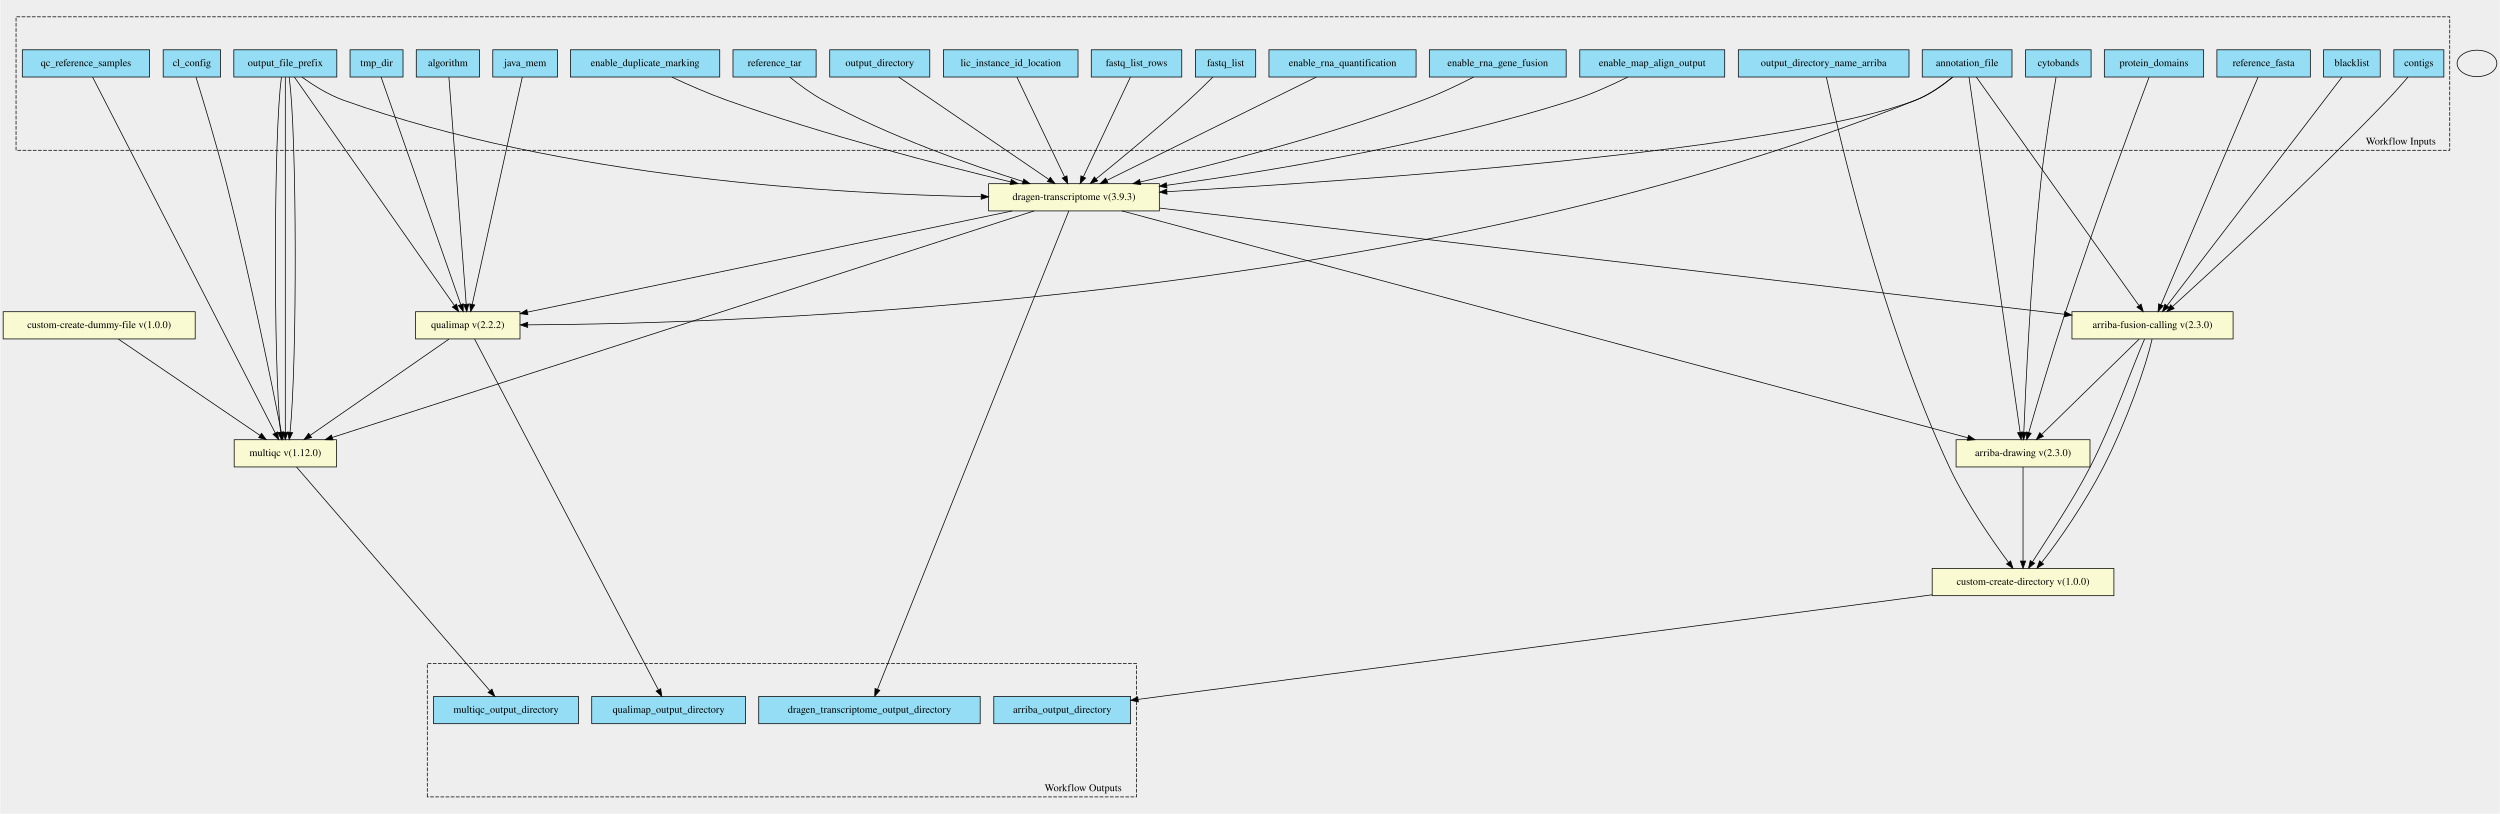
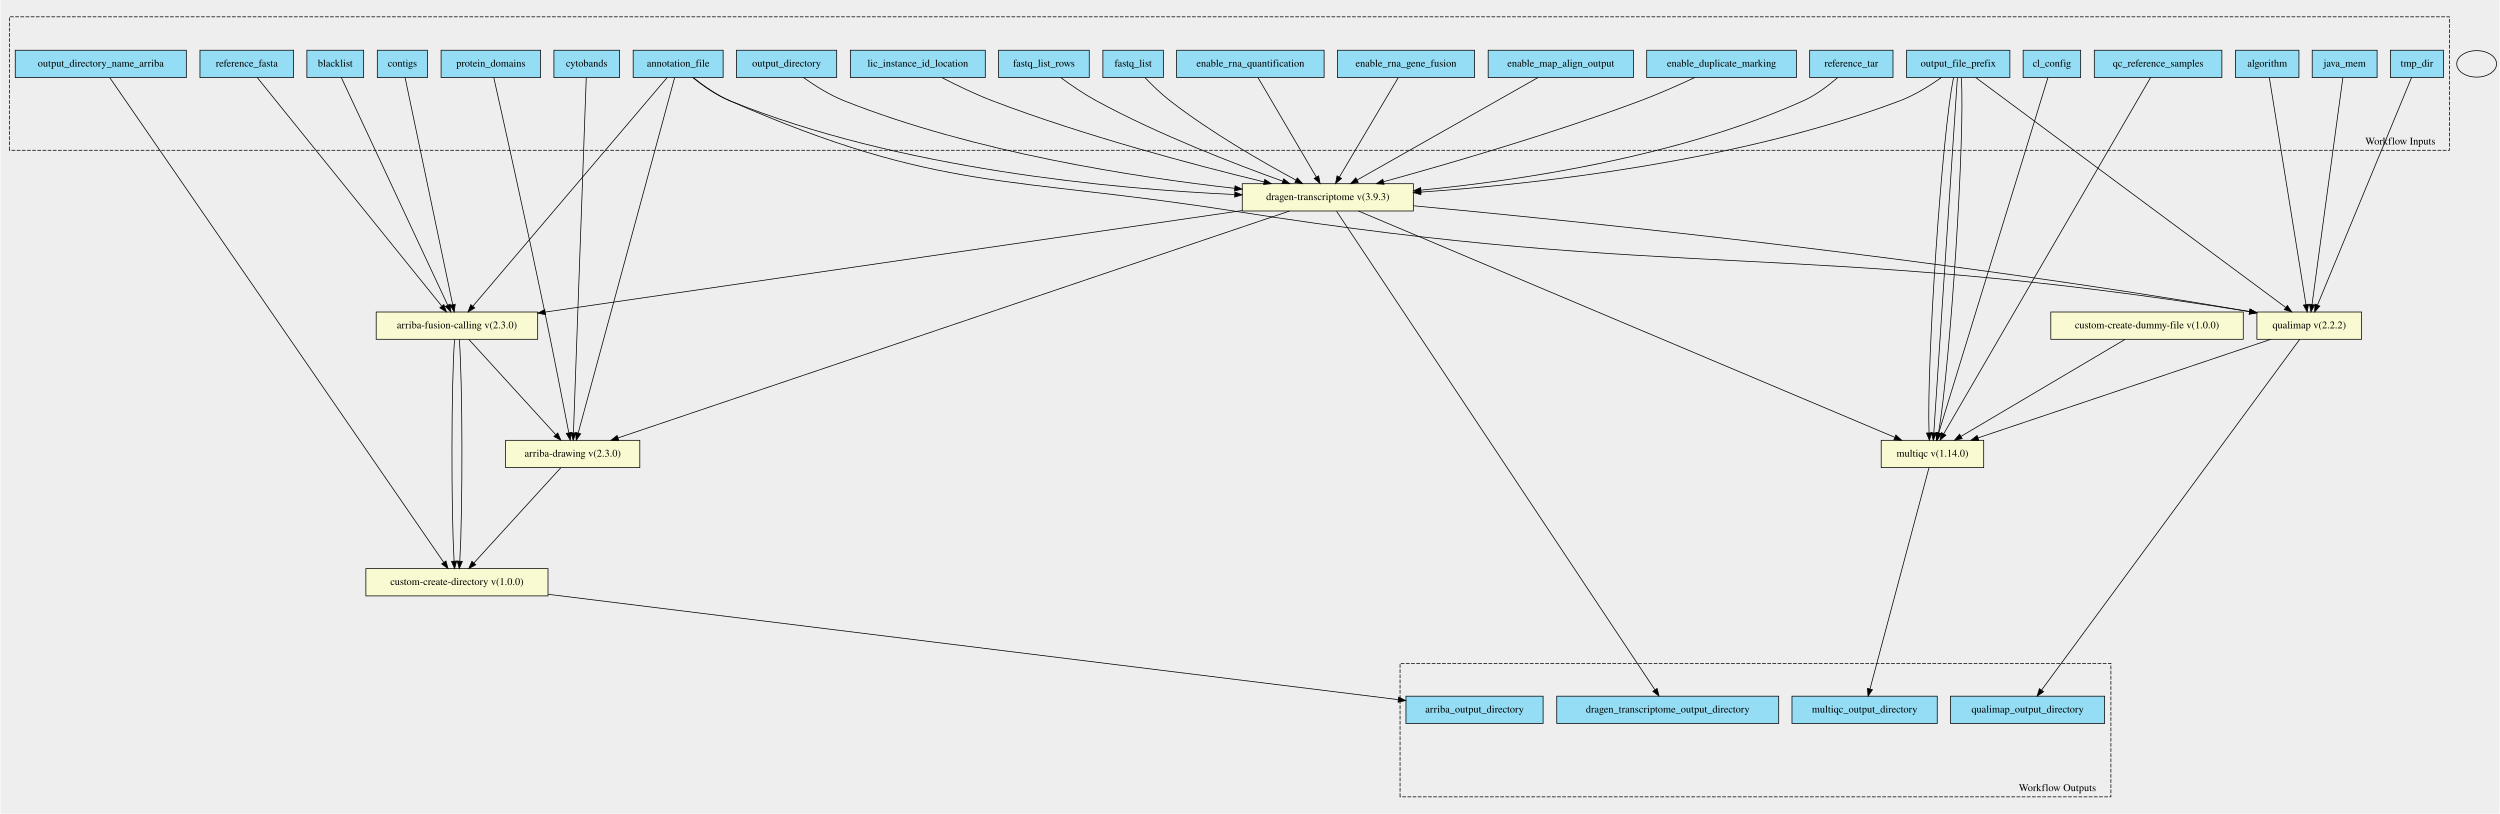
- <svg xmlns="http://www.w3.org/2000/svg" width="3398pt" height="1106pt" viewBox="0.00 0.00 3397.50 1106.04">
-   <g id="graph0" class="graph" transform="scale(1 1) rotate(0) translate(4 1102.04)">
-     <polygon fill="#eeeeee" stroke="transparent" points="-4,4 -4,-1102.04 3393.5,-1102.04 3393.5,4 -4,4" />
+ <svg xmlns="http://www.w3.org/2000/svg" width="3389pt" height="1103pt" viewBox="0.00 0.00 3389.00 1103.44">
+   <g id="graph0" class="graph" transform="scale(1 1) rotate(0) translate(4 1099.44)">
+     <polygon fill="#eeeeee" stroke="transparent" points="-4,4 -4,-1099.44 3385,-1099.44 3385,4 -4,4" />
    <g id="clust1" class="cluster">
-       <polygon fill="#eeeeee" stroke="black" stroke-dasharray="5,2" points="17.5,-897.75 17.5,-1079.19 3325.5,-1079.19 3325.5,-897.75 17.5,-897.75" />
-       <text text-anchor="middle" x="3259" y="-905.55" font-family="Times,serif" font-size="14.00">Workflow Inputs</text>
+       <polygon fill="#eeeeee" stroke="black" stroke-dasharray="5,2" points="8,-895.63 8,-1076.64 3317,-1076.64 3317,-895.63 8,-895.63" />
+       <text text-anchor="middle" x="3250.5" y="-903.43" font-family="Times,serif" font-size="14.00">Workflow Inputs</text>
    </g>
    <g id="clust2" class="cluster">
-       <polygon fill="#eeeeee" stroke="black" stroke-dasharray="5,2" points="576.5,-18.85 576.5,-200.29 1540.5,-200.29 1540.5,-18.85 576.5,-18.85" />
-       <text text-anchor="middle" x="1468" y="-26.65" font-family="Times,serif" font-size="14.00">Workflow Outputs</text>
+       <polygon fill="#eeeeee" stroke="black" stroke-dasharray="5,2" points="1894,-18.81 1894,-199.81 2858,-199.81 2858,-18.81 1894,-18.81" />
+       <text text-anchor="middle" x="2785.5" y="-26.61" font-family="Times,serif" font-size="14.00">Workflow Outputs</text>
    </g>
    <g id="node1" class="node">
-       <polygon fill="#94ddf4" stroke="black" points="2608.5,-997.35 2608.5,-1034.35 2730.5,-1034.35 2730.5,-997.35 2608.5,-997.35" />
-       <text text-anchor="middle" x="2669.5" y="-1012.15" font-family="Times,serif" font-size="14.00">annotation_file</text>
+       <polygon fill="#94ddf4" stroke="black" points="854,-994.31 854,-1031.31 976,-1031.31 976,-994.31 854,-994.31" />
+       <text text-anchor="middle" x="915" y="-1009.11" font-family="Times,serif" font-size="14.00">annotation_file</text>
    </g>
    <g id="node27" class="node">
-       <polygon fill="lightgoldenrodyellow" stroke="black" points="1339.5,-815.35 1339.5,-852.35 1571.5,-852.35 1571.5,-815.35 1339.5,-815.35" />
-       <text text-anchor="middle" x="1455.5" y="-830.15" font-family="Times,serif" font-size="14.00">dragen-transcriptome v(3.9.3)</text>
+       <polygon fill="lightgoldenrodyellow" stroke="black" points="505.5,-639.31 505.5,-676.31 724.5,-676.31 724.5,-639.31 505.5,-639.31" />
+       <text text-anchor="middle" x="615" y="-654.11" font-family="Times,serif" font-size="14.00">arriba-fusion-calling v(2.3.0)</text>
    </g>
    <g id="edge15" class="edge">
-       <path fill="none" stroke="black" d="M2649.92,-997.12C2636.67,-986.19 2618.23,-972.95 2599.5,-965.85 2415.73,-896.18 1839.39,-856.25 1581.92,-841.48" />
-       <polygon fill="black" stroke="black" points="1581.96,-837.98 1571.78,-840.9 1581.56,-844.96 1581.96,-837.98" />
+       <path fill="none" stroke="black" d="M900.12,-994.3C851.04,-936.55 694.12,-751.9 636.49,-684.09" />
+       <polygon fill="black" stroke="black" points="639.11,-681.77 629.97,-676.42 633.78,-686.3 639.11,-681.77" />
    </g>
    <g id="node28" class="node">
-       <polygon fill="lightgoldenrodyellow" stroke="black" points="2654.5,-467.35 2654.5,-504.35 2836.5,-504.35 2836.5,-467.35 2654.5,-467.35" />
-       <text text-anchor="middle" x="2745.5" y="-482.15" font-family="Times,serif" font-size="14.00">arriba-drawing v(2.3.0)</text>
+       <polygon fill="lightgoldenrodyellow" stroke="black" points="681,-465.31 681,-502.31 863,-502.31 863,-465.31 681,-465.31" />
+       <text text-anchor="middle" x="772" y="-480.11" font-family="Times,serif" font-size="14.00">arriba-drawing v(2.3.0)</text>
    </g>
    <g id="edge16" class="edge">
-       <path fill="none" stroke="black" d="M2672.03,-997.28C2683.16,-919.92 2727.88,-609.26 2741.53,-514.46" />
-       <polygon fill="black" stroke="black" points="2745,-514.88 2742.96,-504.48 2738.07,-513.88 2745,-514.88" />
+       <path fill="none" stroke="black" d="M910.24,-994.27C889.27,-916.98 804.98,-606.35 779.4,-512.07" />
+       <polygon fill="black" stroke="black" points="782.77,-511.14 776.78,-502.41 776.02,-512.97 782.77,-511.14" />
+     </g>
+     <g id="node30" class="node">
+       <polygon fill="lightgoldenrodyellow" stroke="black" points="1680,-813.31 1680,-850.31 1912,-850.31 1912,-813.31 1680,-813.31" />
+       <text text-anchor="middle" x="1796" y="-828.11" font-family="Times,serif" font-size="14.00">dragen-transcriptome v(3.9.3)</text>
+     </g>
+     <g id="edge17" class="edge">
+       <path fill="none" stroke="black" d="M934.99,-994.11C948.26,-983.34 966.58,-970.27 985,-962.81 1214.62,-869.8 1506.11,-843.16 1669.72,-835.64" />
+       <polygon fill="black" stroke="black" points="1670,-839.13 1679.83,-835.19 1669.69,-832.14 1670,-839.13" />
+     </g>
+     <g id="node32" class="node">
+       <polygon fill="lightgoldenrodyellow" stroke="black" points="3056,-639.31 3056,-676.31 3198,-676.31 3198,-639.31 3056,-639.31" />
+       <text text-anchor="middle" x="3127" y="-654.11" font-family="Times,serif" font-size="14.00">qualimap v(2.2.2)</text>
+     </g>
+     <g id="edge18" class="edge">
+       <path fill="none" stroke="black" d="M935.44,-994.22C948.74,-983.64 966.93,-970.72 985,-962.81 1270.85,-837.55 1362.74,-861.57 1671,-812.81 2274.73,-717.3 2438.55,-774.04 3046.11,-676.85" />
+       <polygon fill="black" stroke="black" points="3046.67,-680.3 3055.99,-675.26 3045.56,-673.39 3046.67,-680.3" />
+     </g>
+     <g id="node2" class="node">
+       <polygon fill="#94ddf4" stroke="black" points="746.5,-994.31 746.5,-1031.31 835.5,-1031.31 835.5,-994.31 746.5,-994.31" />
+       <text text-anchor="middle" x="791" y="-1009.11" font-family="Times,serif" font-size="14.00">cytobands</text>
+     </g>
+     <g id="edge19" class="edge">
+       <path fill="none" stroke="black" d="M790.37,-994.27C787.59,-917.13 776.43,-607.61 773,-512.65" />
+       <polygon fill="black" stroke="black" points="776.49,-512.27 772.63,-502.41 769.5,-512.53 776.49,-512.27" />
+     </g>
+     <g id="node3" class="node">
+       <polygon fill="#94ddf4" stroke="black" points="593.5,-994.31 593.5,-1031.31 728.5,-1031.31 728.5,-994.31 593.5,-994.31" />
+       <text text-anchor="middle" x="661" y="-1009.11" font-family="Times,serif" font-size="14.00">protein_domains</text>
+     </g>
+     <g id="edge20" class="edge">
+       <path fill="none" stroke="black" d="M665,-994.04C676.2,-944.11 708.74,-798.32 734,-676.81 746.12,-618.52 759.45,-550.08 766.66,-512.69" />
+       <polygon fill="black" stroke="black" points="770.15,-513.05 768.6,-502.56 763.28,-511.72 770.15,-513.05" />
+     </g>
+     <g id="node4" class="node">
+       <polygon fill="#94ddf4" stroke="black" points="411.5,-994.31 411.5,-1031.31 488.5,-1031.31 488.5,-994.31 411.5,-994.31" />
+       <text text-anchor="middle" x="450" y="-1009.11" font-family="Times,serif" font-size="14.00">blacklist</text>
+     </g>
+     <g id="edge21" class="edge">
+       <path fill="none" stroke="black" d="M458.18,-994.3C484.96,-937.02 570.09,-754.89 602.4,-685.77" />
+       <polygon fill="black" stroke="black" points="605.7,-686.96 606.77,-676.42 599.36,-683.99 605.7,-686.96" />
+     </g>
+     <g id="node5" class="node">
+       <polygon fill="#94ddf4" stroke="black" points="507,-994.31 507,-1031.31 575,-1031.31 575,-994.31 507,-994.31" />
+       <text text-anchor="middle" x="541" y="-1009.11" font-family="Times,serif" font-size="14.00">contigs</text>
+     </g>
+     <g id="edge22" class="edge">
+       <path fill="none" stroke="black" d="M544.67,-994.3C556.63,-937.25 594.54,-756.38 609.17,-686.62" />
+       <polygon fill="black" stroke="black" points="612.68,-686.92 611.31,-676.42 605.83,-685.49 612.68,-686.92" />
+     </g>
+     <g id="node6" class="node">
+       <polygon fill="#94ddf4" stroke="black" points="266.5,-994.31 266.5,-1031.31 393.5,-1031.31 393.5,-994.31 266.5,-994.31" />
+       <text text-anchor="middle" x="330" y="-1009.11" font-family="Times,serif" font-size="14.00">reference_fasta</text>
+     </g>
+     <g id="edge23" class="edge">
+       <path fill="none" stroke="black" d="M344.13,-994.3C390.66,-936.67 539.23,-752.65 594.25,-684.51" />
+       <polygon fill="black" stroke="black" points="597.22,-686.4 600.78,-676.42 591.78,-682 597.22,-686.4" />
+     </g>
+     <g id="node7" class="node">
+       <polygon fill="#94ddf4" stroke="black" points="16,-994.31 16,-1031.31 248,-1031.31 248,-994.31 16,-994.31" />
+       <text text-anchor="middle" x="132" y="-1009.11" font-family="Times,serif" font-size="14.00">output_directory_name_arriba</text>
    </g>
    <g id="node29" class="node">
-       <polygon fill="lightgoldenrodyellow" stroke="black" points="2812,-641.35 2812,-678.35 3031,-678.35 3031,-641.35 2812,-641.35" />
-       <text text-anchor="middle" x="2921.5" y="-656.15" font-family="Times,serif" font-size="14.00">arriba-fusion-calling v(2.3.0)</text>
-     </g>
-     <g id="edge17" class="edge">
-       <path fill="none" stroke="black" d="M2682,-997.3C2723.06,-939.62 2853.97,-755.71 2902.86,-687.04" />
-       <polygon fill="black" stroke="black" points="2905.98,-688.69 2908.93,-678.51 2900.28,-684.63 2905.98,-688.69" />
+       <polygon fill="lightgoldenrodyellow" stroke="black" points="491.5,-291.31 491.5,-328.31 738.5,-328.31 738.5,-291.31 491.5,-291.31" />
+       <text text-anchor="middle" x="615" y="-306.11" font-family="Times,serif" font-size="14.00">custom-create-directory v(1.0.0)</text>
+     </g>
+     <g id="edge24" class="edge">
+       <path fill="none" stroke="black" d="M144.18,-994.13C209.57,-899.23 518.85,-450.35 597.02,-336.9" />
+       <polygon fill="black" stroke="black" points="600.06,-338.66 602.85,-328.44 594.3,-334.69 600.06,-338.66" />
+     </g>
+     <g id="node8" class="node">
+       <polygon fill="#94ddf4" stroke="black" points="2739,-994.31 2739,-1031.31 2817,-1031.31 2817,-994.31 2739,-994.31" />
+       <text text-anchor="middle" x="2778" y="-1009.11" font-family="Times,serif" font-size="14.00">cl_config</text>
    </g>
    <g id="node31" class="node">
-       <polygon fill="lightgoldenrodyellow" stroke="black" points="560.5,-641.35 560.5,-678.35 702.5,-678.35 702.5,-641.35 560.5,-641.35" />
-       <text text-anchor="middle" x="631.5" y="-656.15" font-family="Times,serif" font-size="14.00">qualimap v(2.2.2)</text>
-     </g>
-     <g id="edge18" class="edge">
-       <path fill="none" stroke="black" d="M2649.53,-997.12C2636.26,-986.34 2617.94,-973.26 2599.5,-965.85 1909.44,-688.44 989.54,-661.88 713.28,-660.48" />
-       <polygon fill="black" stroke="black" points="712.95,-656.97 702.94,-660.43 712.92,-663.97 712.95,-656.97" />
-     </g>
-     <g id="node2" class="node">
-       <polygon fill="#94ddf4" stroke="black" points="2749,-997.35 2749,-1034.35 2838,-1034.35 2838,-997.35 2749,-997.35" />
-       <text text-anchor="middle" x="2793.5" y="-1012.15" font-family="Times,serif" font-size="14.00">cytobands</text>
-     </g>
-     <g id="edge19" class="edge">
-       <path fill="none" stroke="black" d="M2790.36,-996.93C2785.24,-967.13 2775.11,-905.44 2769.5,-852.85 2756.05,-726.81 2749.01,-575.5 2746.54,-514.42" />
-       <polygon fill="black" stroke="black" points="2750.04,-514.27 2746.14,-504.42 2743.04,-514.55 2750.04,-514.27" />
-     </g>
-     <g id="node3" class="node">
-       <polygon fill="#94ddf4" stroke="black" points="2856,-997.35 2856,-1034.35 2991,-1034.35 2991,-997.35 2856,-997.35" />
-       <text text-anchor="middle" x="2923.5" y="-1012.15" font-family="Times,serif" font-size="14.00">protein_domains</text>
-     </g>
-     <g id="edge20" class="edge">
-       <path fill="none" stroke="black" d="M2916.81,-997.11C2898.09,-947.25 2843.9,-801.52 2803.5,-678.85 2784.28,-620.5 2764.01,-551.4 2753.26,-514.06" />
-       <polygon fill="black" stroke="black" points="2756.61,-513.06 2750.49,-504.41 2749.88,-514.99 2756.61,-513.06" />
-     </g>
-     <g id="node4" class="node">
-       <polygon fill="#94ddf4" stroke="black" points="3154,-997.35 3154,-1034.35 3231,-1034.35 3231,-997.35 3154,-997.35" />
-       <text text-anchor="middle" x="3192.5" y="-1012.15" font-family="Times,serif" font-size="14.00">blacklist</text>
-     </g>
-     <g id="edge21" class="edge">
-       <path fill="none" stroke="black" d="M3179.06,-997.3C3134.82,-939.5 2993.54,-754.96 2941.23,-686.62" />
-       <polygon fill="black" stroke="black" points="2943.88,-684.32 2935.02,-678.51 2938.32,-688.58 2943.88,-684.32" />
-     </g>
-     <g id="node5" class="node">
-       <polygon fill="#94ddf4" stroke="black" points="3249.5,-997.35 3249.5,-1034.35 3317.5,-1034.35 3317.5,-997.35 3249.5,-997.35" />
-       <text text-anchor="middle" x="3283.5" y="-1012.15" font-family="Times,serif" font-size="14.00">contigs</text>
-     </g>
-     <g id="edge22" class="edge">
-       <path fill="none" stroke="black" d="M3268.74,-997.28C3260.6,-987.8 3250.21,-975.98 3240.5,-965.85 3136.67,-857.49 3004.98,-736.4 2948.85,-685.49" />
-       <polygon fill="black" stroke="black" points="2950.89,-682.62 2941.13,-678.5 2946.19,-687.81 2950.89,-682.62" />
-     </g>
-     <g id="node6" class="node">
-       <polygon fill="#94ddf4" stroke="black" points="3009,-997.35 3009,-1034.35 3136,-1034.35 3136,-997.35 3009,-997.35" />
-       <text text-anchor="middle" x="3072.5" y="-1012.15" font-family="Times,serif" font-size="14.00">reference_fasta</text>
-     </g>
-     <g id="edge23" class="edge">
-       <path fill="none" stroke="black" d="M3065.01,-997.3C3040.51,-939.85 2962.6,-757.21 2933.03,-687.89" />
-       <polygon fill="black" stroke="black" points="2936.18,-686.34 2929.03,-678.51 2929.74,-689.08 2936.18,-686.34" />
-     </g>
-     <g id="node7" class="node">
-       <polygon fill="#94ddf4" stroke="black" points="2358.5,-997.35 2358.5,-1034.35 2590.5,-1034.35 2590.5,-997.35 2358.5,-997.35" />
-       <text text-anchor="middle" x="2474.5" y="-1012.15" font-family="Times,serif" font-size="14.00">output_directory_name_arriba</text>
-     </g>
-     <g id="node32" class="node">
-       <polygon fill="lightgoldenrodyellow" stroke="black" points="2622,-292.35 2622,-329.35 2869,-329.35 2869,-292.35 2622,-292.35" />
-       <text text-anchor="middle" x="2745.5" y="-307.15" font-family="Times,serif" font-size="14.00">custom-create-directory v(1.0.0)</text>
-     </g>
-     <g id="edge24" class="edge">
-       <path fill="none" stroke="black" d="M2478.18,-997.17C2493.07,-927.42 2552.56,-665.44 2645.5,-466.85 2668.11,-418.54 2703.63,-367.48 2725.69,-337.7" />
-       <polygon fill="black" stroke="black" points="2728.62,-339.63 2731.8,-329.53 2723.01,-335.44 2728.62,-339.63" />
-     </g>
-     <g id="node8" class="node">
-       <polygon fill="#94ddf4" stroke="black" points="217.5,-997.35 217.5,-1034.35 295.5,-1034.35 295.5,-997.35 217.5,-997.35" />
-       <text text-anchor="middle" x="256.5" y="-1012.15" font-family="Times,serif" font-size="14.00">cl_config</text>
-     </g>
-     <g id="node30" class="node">
-       <polygon fill="lightgoldenrodyellow" stroke="black" points="314,-467.35 314,-504.35 453,-504.35 453,-467.35 314,-467.35" />
-       <text text-anchor="middle" x="383.5" y="-482.15" font-family="Times,serif" font-size="14.00">multiqc v(1.12.0)</text>
+       <polygon fill="lightgoldenrodyellow" stroke="black" points="2546.5,-465.31 2546.5,-502.31 2685.5,-502.31 2685.5,-465.31 2546.5,-465.31" />
+       <text text-anchor="middle" x="2616" y="-480.11" font-family="Times,serif" font-size="14.00">multiqc v(1.14.0)</text>
    </g>
    <g id="edge25" class="edge">
-       <path fill="none" stroke="black" d="M262.11,-996.98C271.35,-967.24 290.09,-905.64 303.5,-852.85 335.38,-727.37 366.05,-575.75 378.12,-514.5" />
-       <polygon fill="black" stroke="black" points="381.59,-514.96 380.09,-504.47 374.72,-513.61 381.59,-514.96" />
+       <path fill="none" stroke="black" d="M2772.61,-994.27C2748.85,-916.98 2653.36,-606.35 2624.38,-512.07" />
+       <polygon fill="black" stroke="black" points="2627.69,-510.94 2621.41,-502.41 2621,-512.99 2627.69,-510.94" />
    </g>
    <g id="node9" class="node">
-       <polygon fill="#94ddf4" stroke="black" points="26,-997.35 26,-1034.35 199,-1034.35 199,-997.35 26,-997.35" />
-       <text text-anchor="middle" x="112.5" y="-1012.15" font-family="Times,serif" font-size="14.00">qc_reference_samples</text>
+       <polygon fill="#94ddf4" stroke="black" points="2835.5,-994.31 2835.5,-1031.31 3008.5,-1031.31 3008.5,-994.31 2835.5,-994.31" />
+       <text text-anchor="middle" x="2922" y="-1009.11" font-family="Times,serif" font-size="14.00">qc_reference_samples</text>
    </g>
    <g id="edge26" class="edge">
-       <path fill="none" stroke="black" d="M121.52,-997.28C161.34,-919.69 321.65,-607.36 369.77,-513.6" />
-       <polygon fill="black" stroke="black" points="373,-514.98 374.45,-504.48 366.77,-511.78 373,-514.98" />
+       <path fill="none" stroke="black" d="M2911.82,-994.27C2866.8,-916.74 2685.48,-604.46 2631.34,-511.22" />
+       <polygon fill="black" stroke="black" points="2634.27,-509.3 2626.22,-502.41 2628.21,-512.81 2634.27,-509.3" />
    </g>
    <g id="node10" class="node">
-       <polygon fill="#94ddf4" stroke="black" points="313.5,-997.35 313.5,-1034.35 453.5,-1034.35 453.5,-997.35 313.5,-997.35" />
-       <text text-anchor="middle" x="383.5" y="-1012.15" font-family="Times,serif" font-size="14.00">output_file_prefix</text>
+       <polygon fill="#94ddf4" stroke="black" points="2581,-994.31 2581,-1031.31 2721,-1031.31 2721,-994.31 2581,-994.31" />
+       <text text-anchor="middle" x="2651" y="-1009.11" font-family="Times,serif" font-size="14.00">output_file_prefix</text>
    </g>
    <g id="edge27" class="edge">
-       <path fill="none" stroke="black" d="M406.01,-997.27C421.14,-986.41 441.98,-973.18 462.5,-965.85 760.52,-859.37 1136.66,-838.08 1329.24,-834.67" />
-       <polygon fill="black" stroke="black" points="1329.46,-838.16 1339.4,-834.5 1329.34,-831.17 1329.46,-838.16" />
+       <path fill="none" stroke="black" d="M2628.06,-994.23C2612.93,-983.5 2592.24,-970.44 2572,-962.81 2352.82,-880.16 2079.07,-849.9 1922.22,-838.93" />
+       <polygon fill="black" stroke="black" points="1922.27,-835.43 1912.06,-838.24 1921.8,-842.41 1922.27,-835.43" />
    </g>
    <g id="edge28" class="edge">
-       <path fill="none" stroke="black" d="M378.24,-997.28C367.66,-919.92 367.27,-609.26 377.05,-514.46" />
-       <polygon fill="black" stroke="black" points="380.53,-514.83 378.23,-504.48 373.58,-514 380.53,-514.83" />
+       <path fill="none" stroke="black" d="M2644.58,-994.27C2628.89,-917.13 2607.93,-607.61 2611.37,-512.65" />
+       <polygon fill="black" stroke="black" points="2614.88,-512.57 2611.9,-502.41 2607.89,-512.21 2614.88,-512.57" />
    </g>
    <g id="edge29" class="edge">
-       <path fill="none" stroke="black" d="M383.5,-997.28C383.5,-920 383.5,-609.89 383.5,-514.75" />
-       <polygon fill="black" stroke="black" points="387,-514.48 383.5,-504.48 380,-514.48 387,-514.48" />
+       <path fill="none" stroke="black" d="M2649.84,-994.27C2644.71,-917.13 2624.16,-607.61 2617.85,-512.65" />
+       <polygon fill="black" stroke="black" points="2621.32,-512.15 2617.17,-502.41 2614.34,-512.62 2621.32,-512.15" />
    </g>
    <g id="edge30" class="edge">
-       <path fill="none" stroke="black" d="M388.76,-997.28C399.34,-919.92 399.73,-609.26 389.95,-514.46" />
-       <polygon fill="black" stroke="black" points="393.42,-514 388.77,-504.48 386.47,-514.83 393.42,-514" />
+       <path fill="none" stroke="black" d="M2655.1,-994.27C2660.54,-917.06 2640.35,-606.98 2624.28,-512.36" />
+       <polygon fill="black" stroke="black" points="2627.7,-511.6 2622.44,-502.41 2620.81,-512.88 2627.7,-511.6" />
    </g>
    <g id="edge31" class="edge">
-       <path fill="none" stroke="black" d="M395.8,-997.3C436.21,-939.62 565.04,-755.71 613.15,-687.04" />
-       <polygon fill="black" stroke="black" points="616.26,-688.71 619.13,-678.51 610.52,-684.69 616.26,-688.71" />
+       <path fill="none" stroke="black" d="M2674.6,-994.3C2753.11,-936.08 3005.53,-748.89 3095.1,-682.46" />
+       <polygon fill="black" stroke="black" points="3097.31,-685.18 3103.25,-676.42 3093.14,-679.56 3097.31,-685.18" />
    </g>
    <g id="node11" class="node">
-       <polygon fill="#94ddf4" stroke="black" points="771,-997.35 771,-1034.35 974,-1034.35 974,-997.35 771,-997.35" />
-       <text text-anchor="middle" x="872.5" y="-1012.15" font-family="Times,serif" font-size="14.00">enable_duplicate_marking</text>
+       <polygon fill="#94ddf4" stroke="black" points="2228.5,-994.31 2228.5,-1031.31 2431.5,-1031.31 2431.5,-994.31 2228.5,-994.31" />
+       <text text-anchor="middle" x="2330" y="-1009.11" font-family="Times,serif" font-size="14.00">enable_duplicate_marking</text>
    </g>
    <g id="edge32" class="edge">
-       <path fill="none" stroke="black" d="M908.96,-997.16C930.36,-987.17 958.11,-974.92 983.5,-965.85 1115.76,-918.59 1273.82,-877.78 1369.34,-854.78" />
-       <polygon fill="black" stroke="black" points="1370.33,-858.14 1379.24,-852.4 1368.7,-851.33 1370.33,-858.14" />
+       <path fill="none" stroke="black" d="M2293.55,-994.23C2272.35,-984.34 2244.96,-972.15 2220,-962.81 2100.18,-917.94 1957.27,-876.55 1871.72,-853.02" />
+       <polygon fill="black" stroke="black" points="1872.41,-849.58 1861.84,-850.31 1870.56,-856.33 1872.41,-849.58" />
    </g>
    <g id="node12" class="node">
-       <polygon fill="#94ddf4" stroke="black" points="2143,-997.35 2143,-1034.35 2340,-1034.35 2340,-997.35 2143,-997.35" />
-       <text text-anchor="middle" x="2241.5" y="-1012.15" font-family="Times,serif" font-size="14.00">enable_map_align_output</text>
+       <polygon fill="#94ddf4" stroke="black" points="2013.5,-994.31 2013.5,-1031.31 2210.5,-1031.31 2210.5,-994.31 2013.5,-994.31" />
+       <text text-anchor="middle" x="2112" y="-1009.11" font-family="Times,serif" font-size="14.00">enable_map_align_output</text>
    </g>
    <g id="edge33" class="edge">
-       <path fill="none" stroke="black" d="M2208.26,-997.3C2187.3,-986.87 2159.4,-974.1 2133.5,-965.85 1945.72,-906.03 1719.54,-869.02 1581.7,-850.19" />
-       <polygon fill="black" stroke="black" points="1581.9,-846.69 1571.52,-848.81 1580.96,-853.62 1581.9,-846.69" />
+       <path fill="none" stroke="black" d="M2080.84,-994.15C2023.11,-961.45 1899.62,-891.5 1835.89,-855.4" />
+       <polygon fill="black" stroke="black" points="1837.36,-852.21 1826.93,-850.33 1833.91,-858.3 1837.36,-852.21" />
    </g>
    <g id="node13" class="node">
-       <polygon fill="#94ddf4" stroke="black" points="1938.5,-997.35 1938.5,-1034.35 2124.5,-1034.35 2124.5,-997.35 1938.5,-997.35" />
-       <text text-anchor="middle" x="2031.5" y="-1012.15" font-family="Times,serif" font-size="14.00">enable_rna_gene_fusion</text>
+       <polygon fill="#94ddf4" stroke="black" points="1809,-994.31 1809,-1031.31 1995,-1031.31 1995,-994.31 1809,-994.31" />
+       <text text-anchor="middle" x="1902" y="-1009.11" font-family="Times,serif" font-size="14.00">enable_rna_gene_fusion</text>
    </g>
    <g id="edge34" class="edge">
-       <path fill="none" stroke="black" d="M1998.62,-997.21C1978.94,-987.12 1953.23,-974.75 1929.5,-965.85 1799.02,-916.92 1642.23,-877.13 1545.73,-854.72" />
-       <polygon fill="black" stroke="black" points="1546.24,-851.25 1535.71,-852.4 1544.67,-858.07 1546.24,-851.25" />
+       <path fill="none" stroke="black" d="M1891.45,-993.99C1872.72,-962.36 1833.57,-896.26 1811.68,-859.28" />
+       <polygon fill="black" stroke="black" points="1814.62,-857.37 1806.51,-850.55 1808.59,-860.94 1814.62,-857.37" />
    </g>
    <g id="node14" class="node">
-       <polygon fill="#94ddf4" stroke="black" points="1720.5,-997.35 1720.5,-1034.35 1920.5,-1034.35 1920.5,-997.35 1720.5,-997.35" />
-       <text text-anchor="middle" x="1820.5" y="-1012.15" font-family="Times,serif" font-size="14.00">enable_rna_quantification</text>
+       <polygon fill="#94ddf4" stroke="black" points="1591,-994.31 1591,-1031.31 1791,-1031.31 1791,-994.31 1591,-994.31" />
+       <text text-anchor="middle" x="1691" y="-1009.11" font-family="Times,serif" font-size="14.00">enable_rna_quantification</text>
    </g>
    <g id="edge35" class="edge">
-       <path fill="none" stroke="black" d="M1784.84,-997.26C1717.83,-964.22 1573.31,-892.95 1500.04,-856.81" />
-       <polygon fill="black" stroke="black" points="1501.55,-853.66 1491.04,-852.38 1498.46,-859.94 1501.55,-853.66" />
+       <path fill="none" stroke="black" d="M1701.45,-993.99C1720.01,-962.36 1758.78,-896.26 1780.47,-859.28" />
+       <polygon fill="black" stroke="black" points="1783.55,-860.95 1785.59,-850.55 1777.51,-857.41 1783.55,-860.95" />
    </g>
    <g id="node15" class="node">
-       <polygon fill="#94ddf4" stroke="black" points="1620.5,-997.35 1620.5,-1034.35 1702.5,-1034.35 1702.5,-997.35 1620.5,-997.35" />
-       <text text-anchor="middle" x="1661.5" y="-1012.15" font-family="Times,serif" font-size="14.00">fastq_list</text>
+       <polygon fill="#94ddf4" stroke="black" points="1491,-994.31 1491,-1031.31 1573,-1031.31 1573,-994.31 1491,-994.31" />
+       <text text-anchor="middle" x="1532" y="-1009.11" font-family="Times,serif" font-size="14.00">fastq_list</text>
    </g>
    <g id="edge36" class="edge">
-       <path fill="none" stroke="black" d="M1644.23,-997.28C1634.74,-987.79 1622.66,-975.98 1611.5,-965.85 1568.95,-927.24 1517.57,-884.87 1485.71,-859.06" />
-       <polygon fill="black" stroke="black" points="1487.63,-856.12 1477.66,-852.56 1483.23,-861.57 1487.63,-856.12" />
+       <path fill="none" stroke="black" d="M1548.23,-994C1557.61,-984.22 1569.91,-972.2 1582,-962.81 1637.56,-919.64 1708.4,-879.09 1753,-855.11" />
+       <polygon fill="black" stroke="black" points="1754.66,-858.19 1761.83,-850.39 1751.36,-852.01 1754.66,-858.19" />
    </g>
    <g id="node16" class="node">
-       <polygon fill="#94ddf4" stroke="black" points="1479,-997.35 1479,-1034.35 1602,-1034.35 1602,-997.35 1479,-997.35" />
-       <text text-anchor="middle" x="1540.5" y="-1012.15" font-family="Times,serif" font-size="14.00">fastq_list_rows</text>
+       <polygon fill="#94ddf4" stroke="black" points="1349.5,-994.31 1349.5,-1031.31 1472.5,-1031.31 1472.5,-994.31 1349.5,-994.31" />
+       <text text-anchor="middle" x="1411" y="-1009.11" font-family="Times,serif" font-size="14.00">fastq_list_rows</text>
    </g>
    <g id="edge37" class="edge">
-       <path fill="none" stroke="black" d="M1532.2,-997.26C1517.28,-965.67 1485.86,-899.15 1468.22,-861.78" />
-       <polygon fill="black" stroke="black" points="1471.27,-860.06 1463.84,-852.51 1464.94,-863.05 1471.27,-860.06" />
+       <path fill="none" stroke="black" d="M1433.87,-994.18C1447.41,-984.22 1465.16,-971.97 1482,-962.81 1566.3,-916.94 1670.23,-876.88 1734.82,-853.76" />
+       <polygon fill="black" stroke="black" points="1736.2,-856.99 1744.45,-850.34 1733.85,-850.39 1736.2,-856.99" />
    </g>
    <g id="node17" class="node">
-       <polygon fill="#94ddf4" stroke="black" points="1278,-997.35 1278,-1034.35 1461,-1034.35 1461,-997.35 1278,-997.35" />
-       <text text-anchor="middle" x="1369.5" y="-1012.15" font-family="Times,serif" font-size="14.00">lic_instance_id_location</text>
+       <polygon fill="#94ddf4" stroke="black" points="1148.5,-994.31 1148.5,-1031.31 1331.5,-1031.31 1331.5,-994.31 1148.5,-994.31" />
+       <text text-anchor="middle" x="1240" y="-1009.11" font-family="Times,serif" font-size="14.00">lic_instance_id_location</text>
    </g>
    <g id="edge38" class="edge">
-       <path fill="none" stroke="black" d="M1377.9,-997.26C1393,-965.67 1424.78,-899.15 1442.63,-861.78" />
-       <polygon fill="black" stroke="black" points="1445.91,-863.04 1447.06,-852.51 1439.59,-860.02 1445.91,-863.04" />
+       <path fill="none" stroke="black" d="M1272.57,-994.22C1292.05,-984.15 1317.51,-971.78 1341,-962.81 1466.32,-914.92 1616.9,-875.23 1709.52,-852.76" />
+       <polygon fill="black" stroke="black" points="1710.51,-856.12 1719.41,-850.37 1708.87,-849.32 1710.51,-856.12" />
    </g>
    <g id="node18" class="node">
-       <polygon fill="#94ddf4" stroke="black" points="1123.5,-997.35 1123.5,-1034.35 1259.5,-1034.35 1259.5,-997.35 1123.5,-997.35" />
-       <text text-anchor="middle" x="1191.5" y="-1012.15" font-family="Times,serif" font-size="14.00">output_directory</text>
+       <polygon fill="#94ddf4" stroke="black" points="994,-994.31 994,-1031.31 1130,-1031.31 1130,-994.31 994,-994.31" />
+       <text text-anchor="middle" x="1062" y="-1009.11" font-family="Times,serif" font-size="14.00">output_directory</text>
    </g>
    <g id="edge39" class="edge">
-       <path fill="none" stroke="black" d="M1217.29,-997.26C1265.1,-964.67 1367.48,-894.86 1421.11,-858.3" />
-       <polygon fill="black" stroke="black" points="1423.31,-861.03 1429.6,-852.51 1419.37,-855.25 1423.31,-861.03" />
+       <path fill="none" stroke="black" d="M1085.03,-994.18C1099.95,-983.58 1120.23,-970.66 1140,-962.81 1316.31,-892.74 1534.83,-859.15 1669.83,-844.02" />
+       <polygon fill="black" stroke="black" points="1670.25,-847.5 1679.8,-842.92 1669.48,-840.54 1670.25,-847.5" />
    </g>
    <g id="node19" class="node">
-       <polygon fill="#94ddf4" stroke="black" points="992,-997.35 992,-1034.35 1105,-1034.35 1105,-997.35 992,-997.35" />
-       <text text-anchor="middle" x="1048.5" y="-1012.15" font-family="Times,serif" font-size="14.00">reference_tar</text>
+       <polygon fill="#94ddf4" stroke="black" points="2449.5,-994.31 2449.5,-1031.31 2562.5,-1031.31 2562.5,-994.31 2449.5,-994.31" />
+       <text text-anchor="middle" x="2506" y="-1009.11" font-family="Times,serif" font-size="14.00">reference_tar</text>
    </g>
    <g id="edge40" class="edge">
-       <path fill="none" stroke="black" d="M1069.2,-997.19C1081.74,-987.09 1098.37,-974.72 1114.5,-965.85 1203.8,-916.75 1315.35,-877.68 1386.03,-855.39" />
-       <polygon fill="black" stroke="black" points="1387.23,-858.68 1395.73,-852.35 1385.14,-852 1387.23,-858.68" />
+       <path fill="none" stroke="black" d="M2487.28,-994.08C2475.02,-983.44 2458.14,-970.51 2441,-962.81 2271.29,-886.53 2056.43,-854.69 1922.57,-841.62" />
+       <polygon fill="black" stroke="black" points="1922.57,-838.1 1912.28,-840.63 1921.9,-845.07 1922.57,-838.1" />
    </g>
    <g id="node20" class="node">
-       <polygon fill="#94ddf4" stroke="black" points="561.5,-997.35 561.5,-1034.35 647.5,-1034.35 647.5,-997.35 561.5,-997.35" />
-       <text text-anchor="middle" x="604.5" y="-1012.15" font-family="Times,serif" font-size="14.00">algorithm</text>
+       <polygon fill="#94ddf4" stroke="black" points="3027,-994.31 3027,-1031.31 3113,-1031.31 3113,-994.31 3027,-994.31" />
+       <text text-anchor="middle" x="3070" y="-1009.11" font-family="Times,serif" font-size="14.00">algorithm</text>
    </g>
    <g id="edge41" class="edge">
-       <path fill="none" stroke="black" d="M605.84,-997.3C610.2,-940.09 624.04,-758.7 629.37,-688.75" />
-       <polygon fill="black" stroke="black" points="632.88,-688.75 630.15,-678.51 625.9,-688.22 632.88,-688.75" />
+       <path fill="none" stroke="black" d="M3072.83,-994.3C3082.04,-937.25 3111.24,-756.38 3122.51,-686.62" />
+       <polygon fill="black" stroke="black" points="3126.02,-686.85 3124.16,-676.42 3119.11,-685.73 3126.02,-686.85" />
    </g>
    <g id="node21" class="node">
-       <polygon fill="#94ddf4" stroke="black" points="665.5,-997.35 665.5,-1034.35 753.5,-1034.35 753.5,-997.35 665.5,-997.35" />
-       <text text-anchor="middle" x="709.5" y="-1012.15" font-family="Times,serif" font-size="14.00">java_mem</text>
+       <polygon fill="#94ddf4" stroke="black" points="3131,-994.31 3131,-1031.31 3219,-1031.31 3219,-994.31 3131,-994.31" />
+       <text text-anchor="middle" x="3175" y="-1009.11" font-family="Times,serif" font-size="14.00">java_mem</text>
    </g>
    <g id="edge42" class="edge">
-       <path fill="none" stroke="black" d="M705.63,-997.3C693,-939.97 652.9,-757.96 637.55,-688.32" />
-       <polygon fill="black" stroke="black" points="640.96,-687.52 635.39,-678.51 634.13,-689.03 640.96,-687.52" />
+       <path fill="none" stroke="black" d="M3172.62,-994.3C3164.86,-937.25 3140.27,-756.38 3130.78,-686.62" />
+       <polygon fill="black" stroke="black" points="3134.21,-685.85 3129.39,-676.42 3127.27,-686.8 3134.21,-685.85" />
    </g>
    <g id="node22" class="node">
-       <polygon fill="#94ddf4" stroke="black" points="471.5,-997.35 471.5,-1034.35 543.5,-1034.35 543.5,-997.35 471.5,-997.35" />
-       <text text-anchor="middle" x="507.5" y="-1012.15" font-family="Times,serif" font-size="14.00">tmp_dir</text>
+       <polygon fill="#94ddf4" stroke="black" points="3237,-994.31 3237,-1031.31 3309,-1031.31 3309,-994.31 3237,-994.31" />
+       <text text-anchor="middle" x="3273" y="-1009.11" font-family="Times,serif" font-size="14.00">tmp_dir</text>
    </g>
    <g id="edge43" class="edge">
-       <path fill="none" stroke="black" d="M513.65,-997.3C533.73,-939.97 597.49,-757.96 621.88,-688.32" />
-       <polygon fill="black" stroke="black" points="625.31,-689.11 625.31,-678.51 618.7,-686.79 625.31,-689.11" />
+       <path fill="none" stroke="black" d="M3265.76,-994.3C3242.07,-937.02 3166.74,-754.89 3138.15,-685.77" />
+       <polygon fill="black" stroke="black" points="3141.34,-684.32 3134.28,-676.42 3134.87,-687 3141.34,-684.32" />
    </g>
    <g id="node23" class="node">
-       <polygon fill="#94ddf4" stroke="black" points="1346.5,-118.35 1346.5,-155.35 1532.5,-155.35 1532.5,-118.35 1346.5,-118.35" />
-       <text text-anchor="middle" x="1439.5" y="-133.15" font-family="Times,serif" font-size="14.00">arriba_output_directory</text>
+       <polygon fill="#94ddf4" stroke="black" points="1902,-118.31 1902,-155.31 2088,-155.31 2088,-118.31 1902,-118.31" />
+       <text text-anchor="middle" x="1995" y="-133.11" font-family="Times,serif" font-size="14.00">arriba_output_directory</text>
    </g>
    <g id="node24" class="node">
-       <polygon fill="#94ddf4" stroke="black" points="1027,-118.35 1027,-155.35 1328,-155.35 1328,-118.35 1027,-118.35" />
-       <text text-anchor="middle" x="1177.5" y="-133.15" font-family="Times,serif" font-size="14.00">dragen_transcriptome_output_directory</text>
+       <polygon fill="#94ddf4" stroke="black" points="2106.5,-118.31 2106.5,-155.31 2407.5,-155.31 2407.5,-118.31 2106.5,-118.31" />
+       <text text-anchor="middle" x="2257" y="-133.11" font-family="Times,serif" font-size="14.00">dragen_transcriptome_output_directory</text>
    </g>
    <g id="node25" class="node">
-       <polygon fill="#94ddf4" stroke="black" points="585,-118.35 585,-155.35 782,-155.35 782,-118.35 585,-118.35" />
-       <text text-anchor="middle" x="683.5" y="-133.15" font-family="Times,serif" font-size="14.00">multiqc_output_directory</text>
+       <polygon fill="#94ddf4" stroke="black" points="2425.5,-118.31 2425.5,-155.31 2622.5,-155.31 2622.5,-118.31 2425.5,-118.31" />
+       <text text-anchor="middle" x="2524" y="-133.11" font-family="Times,serif" font-size="14.00">multiqc_output_directory</text>
    </g>
    <g id="node26" class="node">
-       <polygon fill="#94ddf4" stroke="black" points="800,-118.35 800,-155.35 1009,-155.35 1009,-118.35 800,-118.35" />
-       <text text-anchor="middle" x="904.5" y="-133.15" font-family="Times,serif" font-size="14.00">qualimap_output_directory</text>
+       <polygon fill="#94ddf4" stroke="black" points="2640.5,-118.31 2640.5,-155.31 2849.5,-155.31 2849.5,-118.31 2640.5,-118.31" />
+       <text text-anchor="middle" x="2745" y="-133.11" font-family="Times,serif" font-size="14.00">qualimap_output_directory</text>
+     </g>
+     <g id="edge1" class="edge">
+       <path fill="none" stroke="black" d="M631.21,-639.05C659.25,-608.33 716.89,-545.18 749.04,-509.95" />
+       <polygon fill="black" stroke="black" points="751.72,-512.21 755.88,-502.47 746.55,-507.49 751.72,-512.21" />
+     </g>
+     <g id="edge2" class="edge">
+       <path fill="none" stroke="black" d="M611.81,-639.17C607.3,-582.83 607.07,-406.87 611.13,-338.43" />
+       <polygon fill="black" stroke="black" points="614.62,-338.62 611.82,-328.4 607.64,-338.14 614.62,-338.62" />
+     </g>
+     <g id="edge3" class="edge">
+       <path fill="none" stroke="black" d="M618.19,-639.17C622.7,-582.83 622.93,-406.87 618.87,-338.43" />
+       <polygon fill="black" stroke="black" points="622.36,-338.14 618.18,-328.4 615.38,-338.62 622.36,-338.14" />
+     </g>
+     <g id="edge4" class="edge">
+       <path fill="none" stroke="black" d="M755.79,-465.05C727.75,-434.33 670.11,-371.18 637.96,-335.95" />
+       <polygon fill="black" stroke="black" points="640.45,-333.49 631.12,-328.47 635.28,-338.21 640.45,-333.49" />
+     </g>
+     <g id="edge10" class="edge">
+       <path fill="none" stroke="black" d="M738.68,-293.48C1007.68,-260.15 1641.78,-181.57 1891.42,-150.64" />
+       <polygon fill="black" stroke="black" points="1892.09,-154.09 1901.58,-149.38 1891.23,-147.14 1892.09,-154.09" />
+     </g>
+     <g id="edge9" class="edge">
+       <path fill="none" stroke="black" d="M1807.86,-812.98C1870.7,-718.51 2164.77,-276.45 2239.63,-163.92" />
+       <polygon fill="black" stroke="black" points="2242.59,-165.78 2245.22,-155.51 2236.77,-161.9 2242.59,-165.78" />
    </g>
    <g id="edge5" class="edge">
-       <path fill="none" stroke="black" d="M1448.49,-815.32C1411.01,-721.63 1234.3,-279.84 1188.41,-165.12" />
-       <polygon fill="black" stroke="black" points="1191.58,-163.63 1184.62,-155.65 1185.08,-166.23 1191.58,-163.63" />
-     </g>
-     <g id="edge1" class="edge">
-       <path fill="none" stroke="black" d="M1520.8,-815.34C1738.55,-756.93 2439.1,-569.03 2670.52,-506.96" />
-       <polygon fill="black" stroke="black" points="2671.45,-510.34 2680.2,-504.36 2669.64,-503.57 2671.45,-510.34" />
-     </g>
-     <g id="edge2" class="edge">
-       <path fill="none" stroke="black" d="M1571.76,-819.21C1844.86,-787.17 2525.08,-707.36 2801.68,-674.91" />
-       <polygon fill="black" stroke="black" points="2802.23,-678.37 2811.75,-673.73 2801.41,-671.42 2802.23,-678.37" />
-     </g>
-     <g id="edge3" class="edge">
-       <path fill="none" stroke="black" d="M1401.24,-815.34C1220.82,-757.11 641.58,-570.15 447.53,-507.52" />
-       <polygon fill="black" stroke="black" points="448.36,-504.11 437.76,-504.36 446.2,-510.77 448.36,-504.11" />
-     </g>
-     <g id="edge4" class="edge">
-       <path fill="none" stroke="black" d="M1371.57,-815.33C1212.63,-782.15 869.61,-710.55 712.75,-677.81" />
-       <polygon fill="black" stroke="black" points="713.2,-674.33 702.69,-675.71 711.77,-681.18 713.2,-674.33" />
+       <path fill="none" stroke="black" d="M1679.8,-813.88C1454.88,-781.13 962.2,-709.37 734.61,-676.23" />
+       <polygon fill="black" stroke="black" points="735.03,-672.75 724.63,-674.77 734.03,-679.68 735.03,-672.75" />
    </g>
    <g id="edge6" class="edge">
-       <path fill="none" stroke="black" d="M2745.5,-467.31C2745.5,-437.26 2745.5,-375.7 2745.5,-339.72" />
-       <polygon fill="black" stroke="black" points="2749,-339.44 2745.5,-329.44 2742,-339.44 2749,-339.44" />
+       <path fill="none" stroke="black" d="M1744.17,-813.29C1571.92,-755.09 1019.07,-568.29 833.44,-505.57" />
+       <polygon fill="black" stroke="black" points="834.43,-502.21 823.83,-502.32 832.19,-508.84 834.43,-502.21" />
    </g>
    <g id="edge7" class="edge">
-       <path fill="none" stroke="black" d="M2903.33,-641.09C2871.76,-610.24 2806.73,-546.69 2770.78,-511.56" />
-       <polygon fill="black" stroke="black" points="2773.17,-509 2763.57,-504.51 2768.28,-514.01 2773.17,-509" />
+       <path fill="none" stroke="black" d="M1837.51,-813.29C1974.81,-755.36 2414.13,-569.99 2564.75,-506.43" />
+       <polygon fill="black" stroke="black" points="2566.4,-509.54 2574.25,-502.42 2563.67,-503.09 2566.4,-509.54" />
    </g>
    <g id="edge8" class="edge">
-       <path fill="none" stroke="black" d="M2910.68,-641.14C2895.41,-606.67 2868.22,-528.54 2836.5,-466.85 2812.21,-419.62 2777.43,-368.53 2758.38,-338.41" />
-       <polygon fill="black" stroke="black" points="2761.26,-336.41 2753.01,-329.76 2755.31,-340.1 2761.26,-336.41" />
-     </g>
-     <g id="edge9" class="edge">
-       <path fill="none" stroke="black" d="M2920.91,-641.14C2913.41,-606.67 2886.22,-528.54 2854.5,-466.85 2830,-419.21 2794.83,-367.65 2770.87,-337.63" />
-       <polygon fill="black" stroke="black" points="2773.47,-335.28 2764.43,-329.76 2768.05,-339.72 2773.47,-335.28" />
+       <path fill="none" stroke="black" d="M1912.12,-820.38C2132.02,-799.79 2624.2,-749.65 3046.02,-676.89" />
+       <polygon fill="black" stroke="black" points="3046.72,-680.32 3055.97,-675.17 3045.52,-673.43 3046.72,-680.32" />
    </g>
    <g id="edge11" class="edge">
-       <path fill="none" stroke="black" d="M398.79,-467.17C448.14,-410.08 603.35,-230.55 661.35,-163.47" />
-       <polygon fill="black" stroke="black" points="664.35,-165.35 668.24,-155.5 659.05,-160.78 664.35,-165.35" />
+       <path fill="none" stroke="black" d="M2611.31,-465.22C2596.33,-409.05 2549.54,-233.6 2531.35,-165.35" />
+       <polygon fill="black" stroke="black" points="2534.64,-164.11 2528.68,-155.35 2527.87,-165.92 2534.64,-164.11" />
+     </g>
+     <g id="edge13" class="edge">
+       <path fill="none" stroke="black" d="M3114.07,-639.24C3057.45,-562.31 2831.15,-254.85 2763.92,-163.52" />
+       <polygon fill="black" stroke="black" points="2766.67,-161.35 2757.93,-155.37 2761.03,-165.5 2766.67,-161.35" />
+     </g>
+     <g id="edge12" class="edge">
+       <path fill="none" stroke="black" d="M3074.72,-639.21C2979.72,-607.23 2779.26,-539.76 2677.72,-505.58" />
+       <polygon fill="black" stroke="black" points="2678.8,-502.25 2668.21,-502.38 2676.57,-508.89 2678.8,-502.25" />
+     </g>
+     <g id="node33" class="node">
+       <polygon fill="lightgoldenrodyellow" stroke="black" points="2776.5,-639.31 2776.5,-676.31 3037.5,-676.31 3037.5,-639.31 2776.5,-639.31" />
+       <text text-anchor="middle" x="2907" y="-654.11" font-family="Times,serif" font-size="14.00">custom-create-dummy-file v(1.0.0)</text>
    </g>
    <g id="edge14" class="edge">
-       <path fill="none" stroke="black" d="M640.74,-641.22C681.09,-564.22 841.96,-257.21 890.54,-164.5" />
-       <polygon fill="black" stroke="black" points="893.72,-165.96 895.26,-155.48 887.52,-162.71 893.72,-165.96" />
-     </g>
-     <g id="edge13" class="edge">
-       <path fill="none" stroke="black" d="M605.89,-641.09C560.85,-609.85 467.47,-545.09 417.24,-510.25" />
-       <polygon fill="black" stroke="black" points="419.18,-507.34 408.97,-504.51 415.19,-513.09 419.18,-507.34" />
-     </g>
-     <g id="edge10" class="edge">
-       <path fill="none" stroke="black" d="M2621.75,-293.55C2365.35,-259.79 1780.23,-182.72 1542.64,-151.43" />
-       <polygon fill="black" stroke="black" points="1542.99,-147.95 1532.61,-150.11 1542.07,-154.89 1542.99,-147.95" />
-     </g>
-     <g id="node33" class="node">
-       <polygon fill="lightgoldenrodyellow" stroke="black" points="0,-641.35 0,-678.35 261,-678.35 261,-641.35 0,-641.35" />
-       <text text-anchor="middle" x="130.5" y="-656.15" font-family="Times,serif" font-size="14.00">custom-create-dummy-file v(1.0.0)</text>
-     </g>
-     <g id="edge12" class="edge">
-       <path fill="none" stroke="black" d="M156.62,-641.09C202.57,-609.85 297.83,-545.09 349.08,-510.25" />
-       <polygon fill="black" stroke="black" points="351.22,-513.03 357.52,-504.51 347.28,-507.24 351.22,-513.03" />
+       <path fill="none" stroke="black" d="M2877.23,-639.21C2824.18,-607.85 2713.38,-542.36 2654.58,-507.61" />
+       <polygon fill="black" stroke="black" points="2656.34,-504.58 2645.95,-502.51 2652.78,-510.61 2656.34,-504.58" />
    </g>
    <g id="node34" class="node">
-       <ellipse fill="none" stroke="black" cx="3362.5" cy="-1015.85" rx="27" ry="18" />
+       <ellipse fill="none" stroke="black" cx="3354" cy="-1012.81" rx="27" ry="18" />
    </g>
  </g>
</svg>
